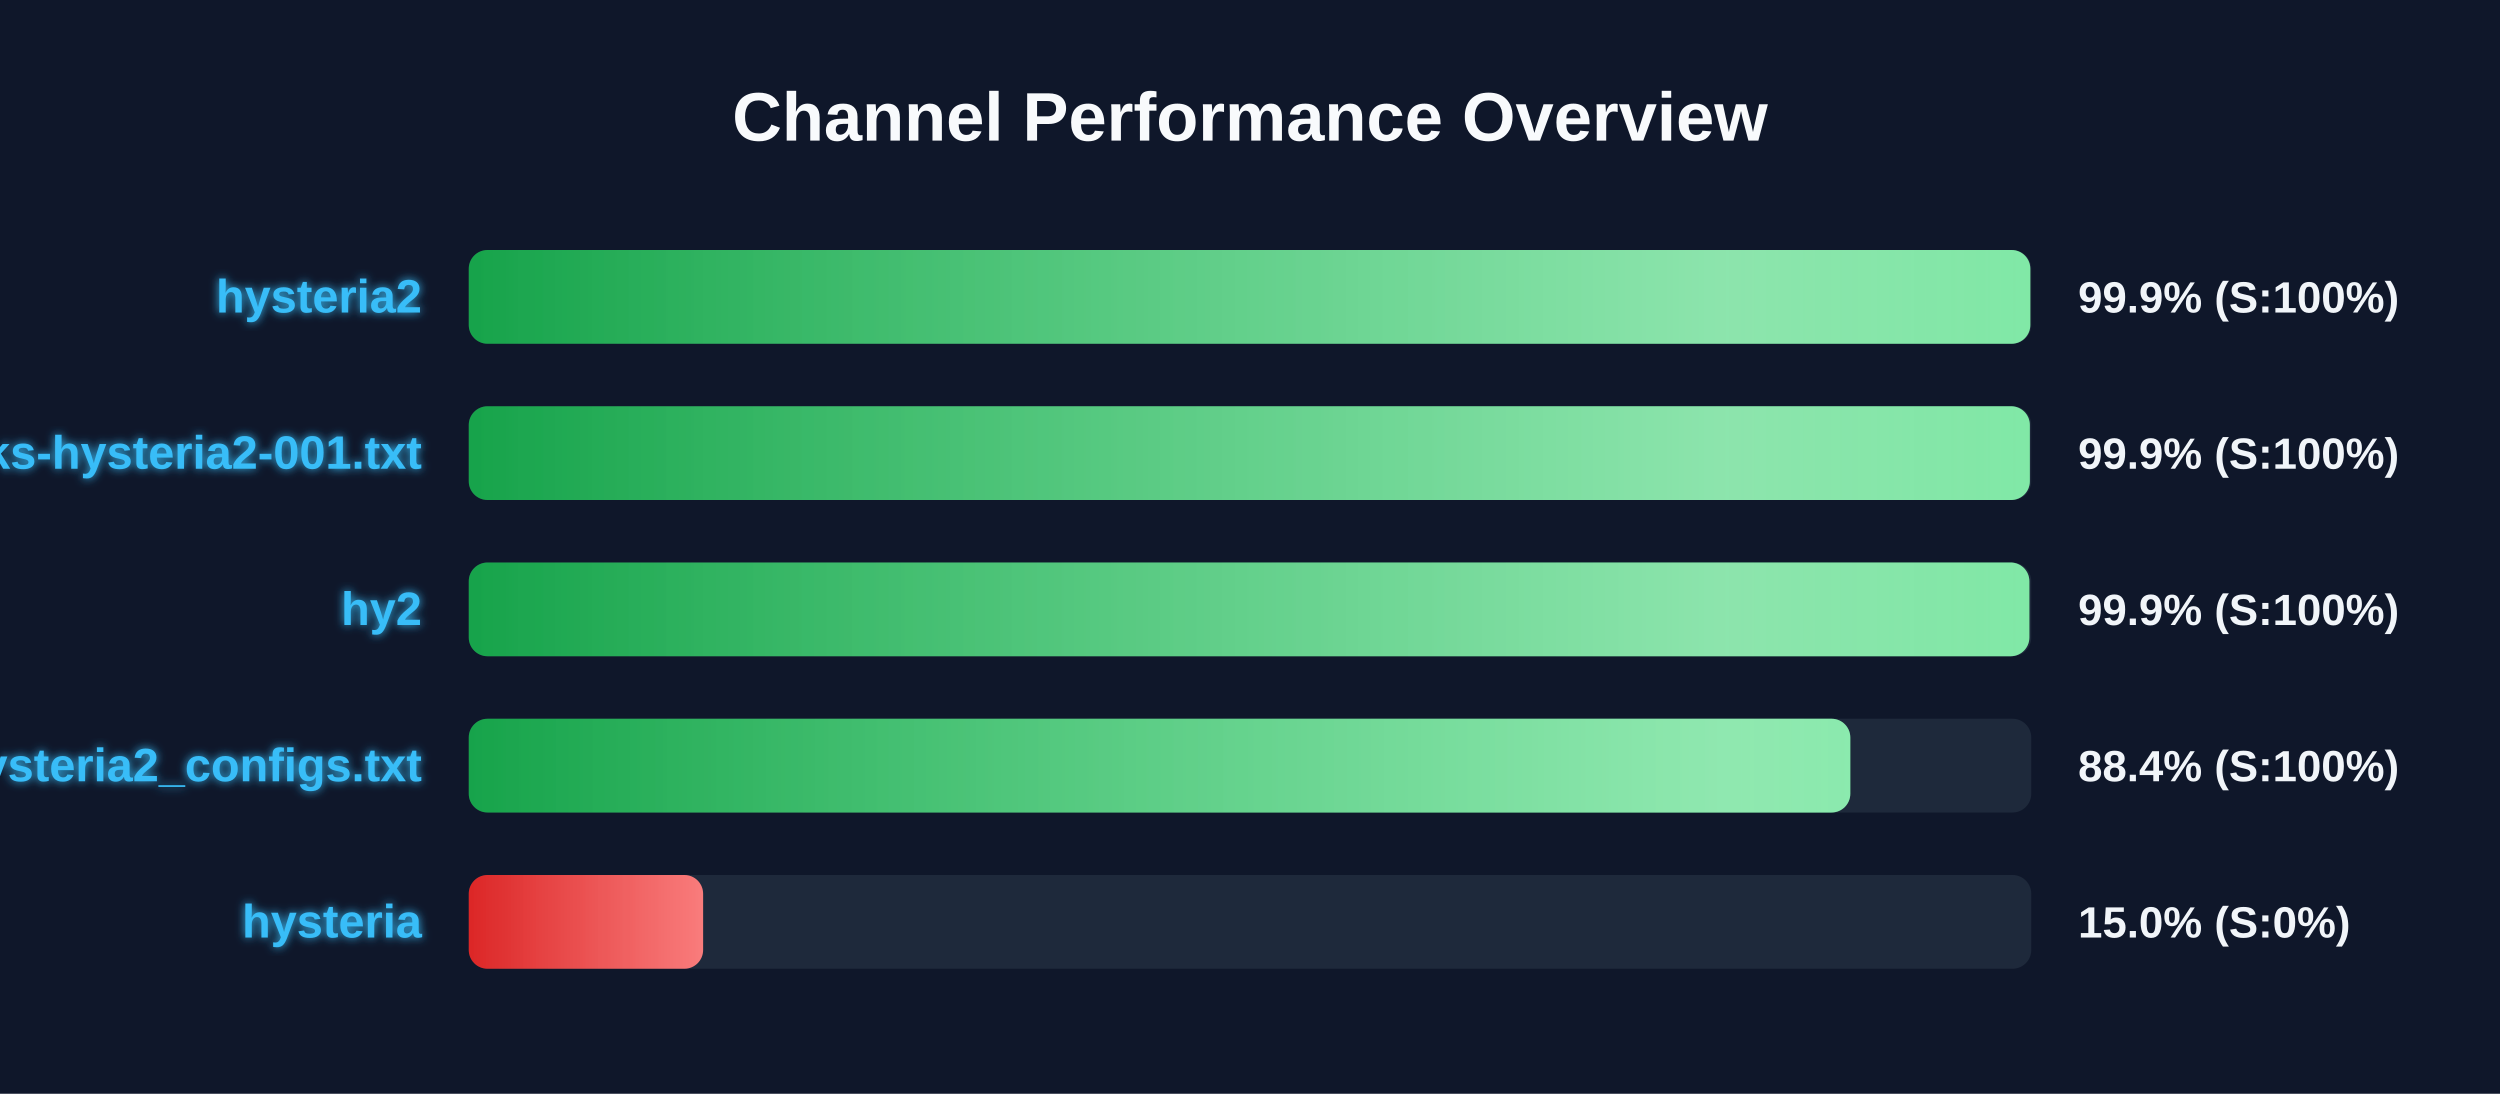
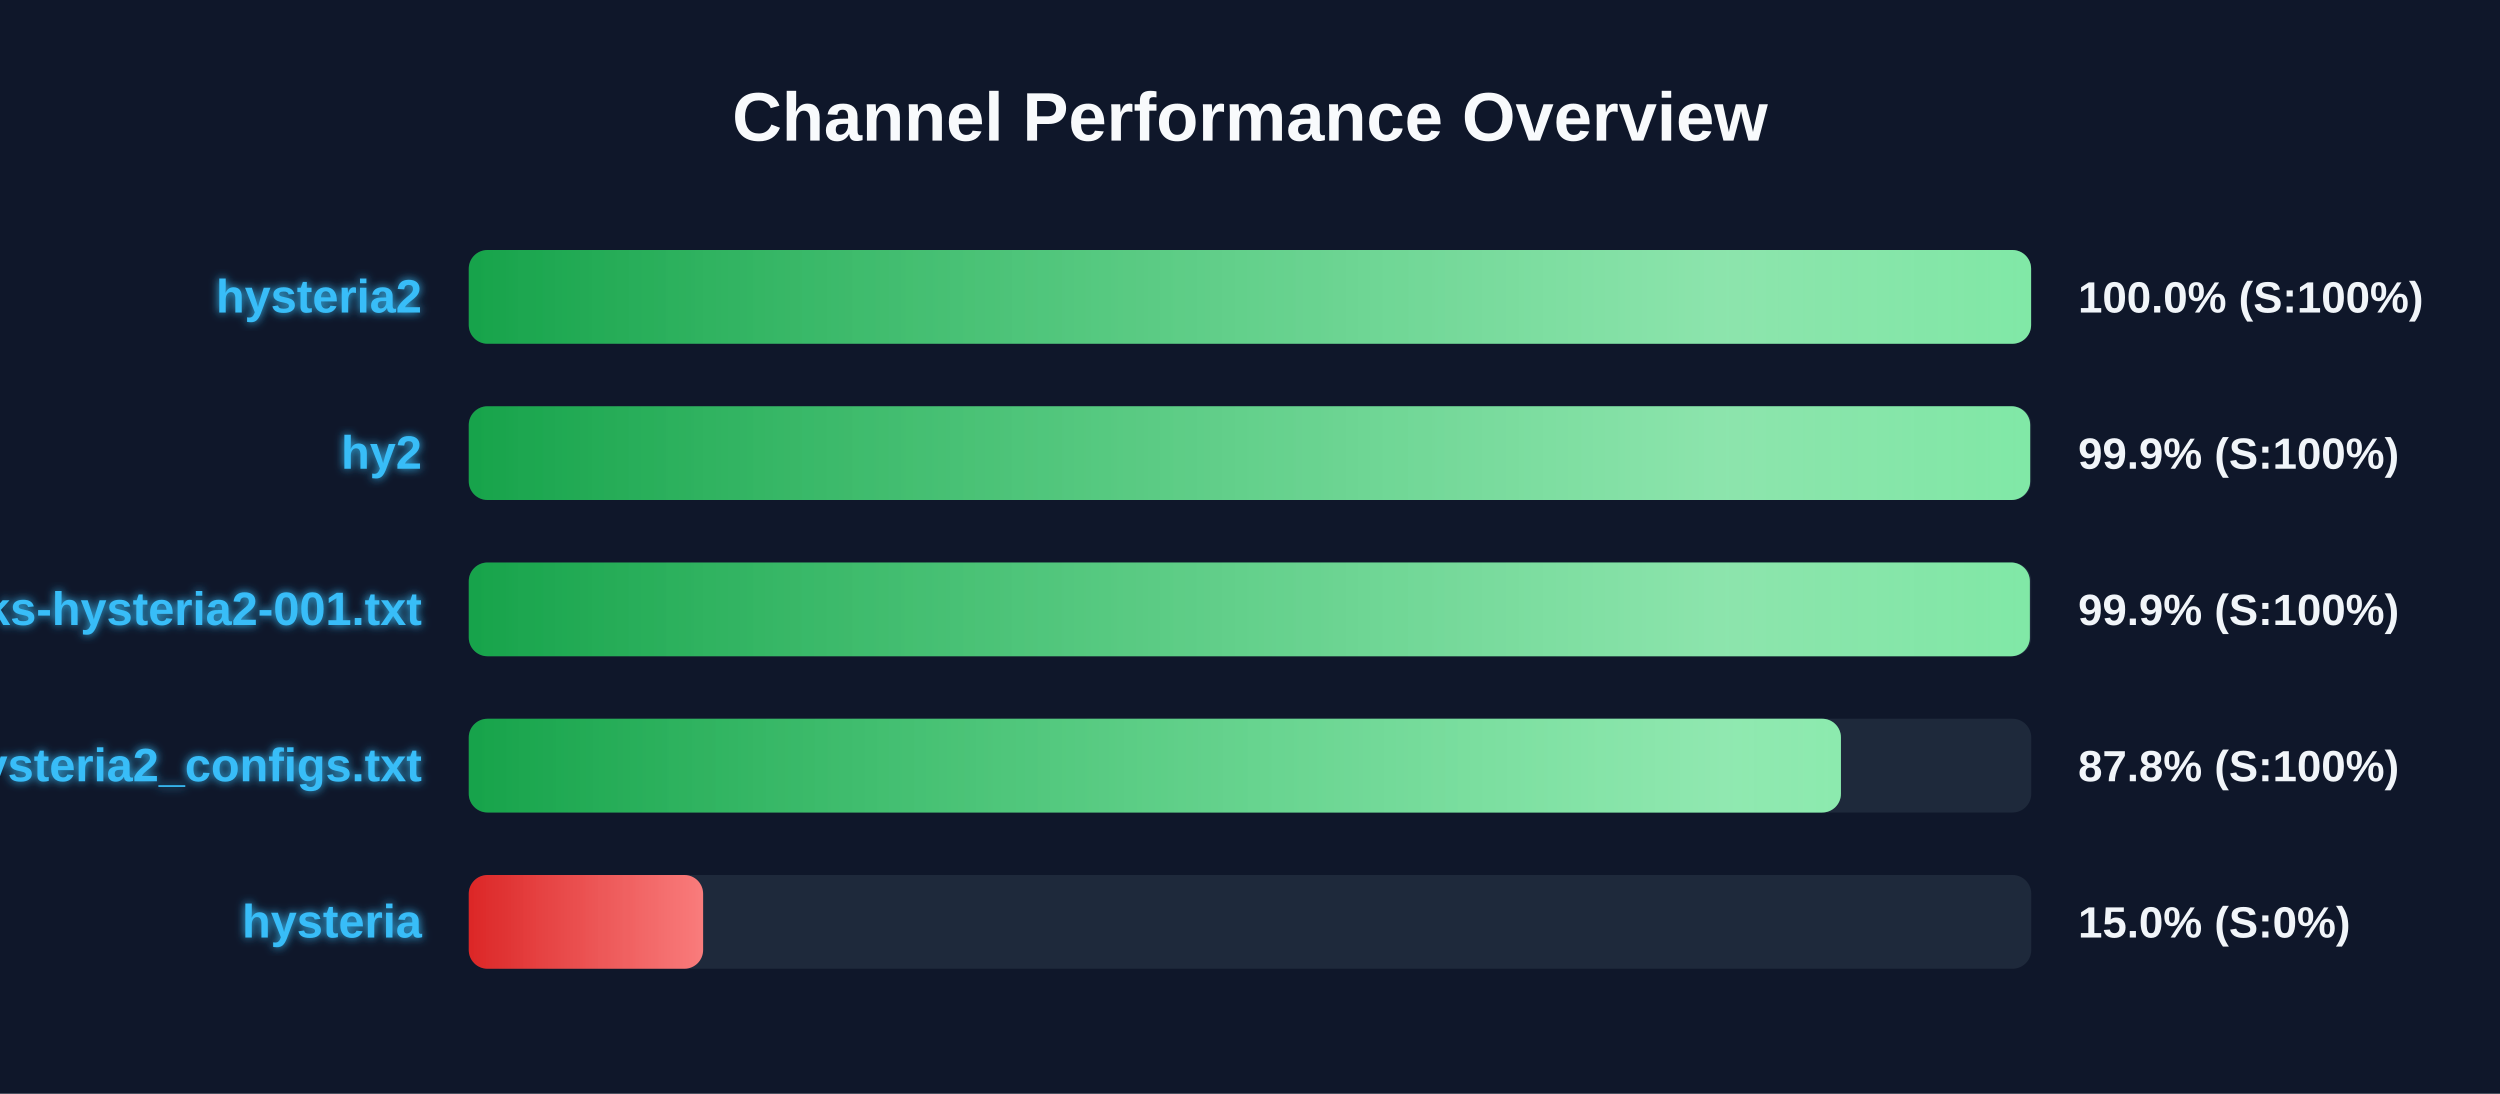
<svg xmlns="http://www.w3.org/2000/svg" width="800" height="350" version="1.1">
  <defs>
    <linearGradient id="grad-green" x1="0%" y1="0%" x2="100%" y2="0%">
      <stop offset="0%" stop-color="#16a34a" />
      <stop offset="100%" stop-color="#4ade80" />
    </linearGradient>
    <linearGradient id="grad-yellow" x1="0%" y1="0%" x2="100%" y2="0%">
      <stop offset="0%" stop-color="#ca8a04" />
      <stop offset="100%" stop-color="#fde047" />
    </linearGradient>
    <linearGradient id="grad-red" x1="0%" y1="0%" x2="100%" y2="0%">
      <stop offset="0%" stop-color="#dc2626" />
      <stop offset="100%" stop-color="#f87171" />
    </linearGradient>
    <linearGradient id="shimmer" x1="0%" y1="0%" x2="100%" y2="0%">
      <stop offset="0%" stop-color="rgba(255,255,255,0)" />
      <stop offset="50%" stop-color="rgba(255,255,255,0.4)" />
      <stop offset="100%" stop-color="rgba(255,255,255,0)" />
    </linearGradient>
    <filter id="glow" x="-20%" y="-20%" width="140%" height="140%">
      <feGaussianBlur stdDeviation="1.5" result="blur" />
      <feComposite in="SourceGraphic" in2="blur" operator="over" />
    </filter>
  </defs>
  <style>
        .bg-rect { fill: #0f172a; }
        .title { font: bold 22px 'Segoe UI', Arial, sans-serif; fill: #f8fafc; }
        .row { font: bold 15px 'Segoe UI', Arial, sans-serif; fill: #38bdf8; filter: url(#glow); }
        .score { font: bold 14px 'Segoe UI', Arial, sans-serif; fill: #f1f5f9; }
        @keyframes shimmer-anim {
            0% { transform: translateX(-100%); }
            100% { transform: translateX(200%); }
        }
        .shimmer-rect {
            animation: shimmer-anim 2.5s infinite linear;
        }
    </style>
  <rect width="100%" height="100%" class="bg-rect" />
  <text x="400" y="45" text-anchor="middle" class="title">Channel Performance Overview</text>
  <rect x="150" y="80" width="500" height="30" fill="#1e293b" rx="6" />
  <clipPath id="clip-0">
-     <rect x="150" y="80" width="499.7" height="30" rx="6" />
+     <rect x="150" y="80" width="499.95" height="30" rx="6" />
  </clipPath>
-   <rect x="150" y="80" width="499.7" height="30" fill="url(#grad-green)" rx="6" />
+   <rect x="150" y="80" width="499.95" height="30" fill="url(#grad-green)" rx="6" />
  <g clip-path="url(#clip-0)">
    <rect x="150" y="80" width="100%" height="30" fill="url(#shimmer)" class="shimmer-rect" />
  </g>
  <text x="135" y="100" text-anchor="end" class="row">hysteria2</text>
-   <text x="665" y="100" text-anchor="start" class="score">99.9% (S:100%)</text>
+   <text x="665" y="100" text-anchor="start" class="score">100.0% (S:100%)</text>
  <rect x="150" y="130" width="500" height="30" fill="#1e293b" rx="6" />
  <clipPath id="clip-1">
-     <rect x="150" y="130" width="499.55" height="30" rx="6" />
+     <rect x="150" y="130" width="499.65" height="30" rx="6" />
  </clipPath>
-   <rect x="150" y="130" width="499.55" height="30" fill="url(#grad-green)" rx="6" />
+   <rect x="150" y="130" width="499.65" height="30" fill="url(#grad-green)" rx="6" />
  <g clip-path="url(#clip-1)">
    <rect x="150" y="130" width="100%" height="30" fill="url(#shimmer)" class="shimmer-rect" />
  </g>
-   <text x="135" y="150" text-anchor="end" class="row">EbraSha-Protocol-Chunks-hysteria2-001.txt</text>
+   <text x="135" y="150" text-anchor="end" class="row">hy2</text>
  <text x="665" y="150" text-anchor="start" class="score">99.9% (S:100%)</text>
  <rect x="150" y="180" width="500" height="30" fill="#1e293b" rx="6" />
  <clipPath id="clip-2">
-     <rect x="150" y="180" width="499.4" height="30" rx="6" />
+     <rect x="150" y="180" width="499.55" height="30" rx="6" />
  </clipPath>
-   <rect x="150" y="180" width="499.4" height="30" fill="url(#grad-green)" rx="6" />
+   <rect x="150" y="180" width="499.55" height="30" fill="url(#grad-green)" rx="6" />
  <g clip-path="url(#clip-2)">
    <rect x="150" y="180" width="100%" height="30" fill="url(#shimmer)" class="shimmer-rect" />
  </g>
-   <text x="135" y="200" text-anchor="end" class="row">hy2</text>
+   <text x="135" y="200" text-anchor="end" class="row">EbraSha-Protocol-Chunks-hysteria2-001.txt</text>
  <text x="665" y="200" text-anchor="start" class="score">99.9% (S:100%)</text>
  <rect x="150" y="230" width="500" height="30" fill="#1e293b" rx="6" />
  <clipPath id="clip-3">
-     <rect x="150" y="230" width="442.1" height="30" rx="6" />
+     <rect x="150" y="230" width="439.1" height="30" rx="6" />
  </clipPath>
-   <rect x="150" y="230" width="442.1" height="30" fill="url(#grad-green)" rx="6" />
+   <rect x="150" y="230" width="439.1" height="30" fill="url(#grad-green)" rx="6" />
  <g clip-path="url(#clip-3)">
    <rect x="150" y="230" width="100%" height="30" fill="url(#shimmer)" class="shimmer-rect" />
  </g>
  <text x="135" y="250" text-anchor="end" class="row">hysteria2_configs.txt</text>
-   <text x="665" y="250" text-anchor="start" class="score">88.4% (S:100%)</text>
+   <text x="665" y="250" text-anchor="start" class="score">87.8% (S:100%)</text>
  <rect x="150" y="280" width="500" height="30" fill="#1e293b" rx="6" />
  <clipPath id="clip-4">
    <rect x="150" y="280" width="75.0" height="30" rx="6" />
  </clipPath>
  <rect x="150" y="280" width="75.0" height="30" fill="url(#grad-red)" rx="6" />
  <g clip-path="url(#clip-4)">
    <rect x="150" y="280" width="100%" height="30" fill="url(#shimmer)" class="shimmer-rect" />
  </g>
  <text x="135" y="300" text-anchor="end" class="row">hysteria</text>
  <text x="665" y="300" text-anchor="start" class="score">15.0% (S:0%)</text>
</svg>
